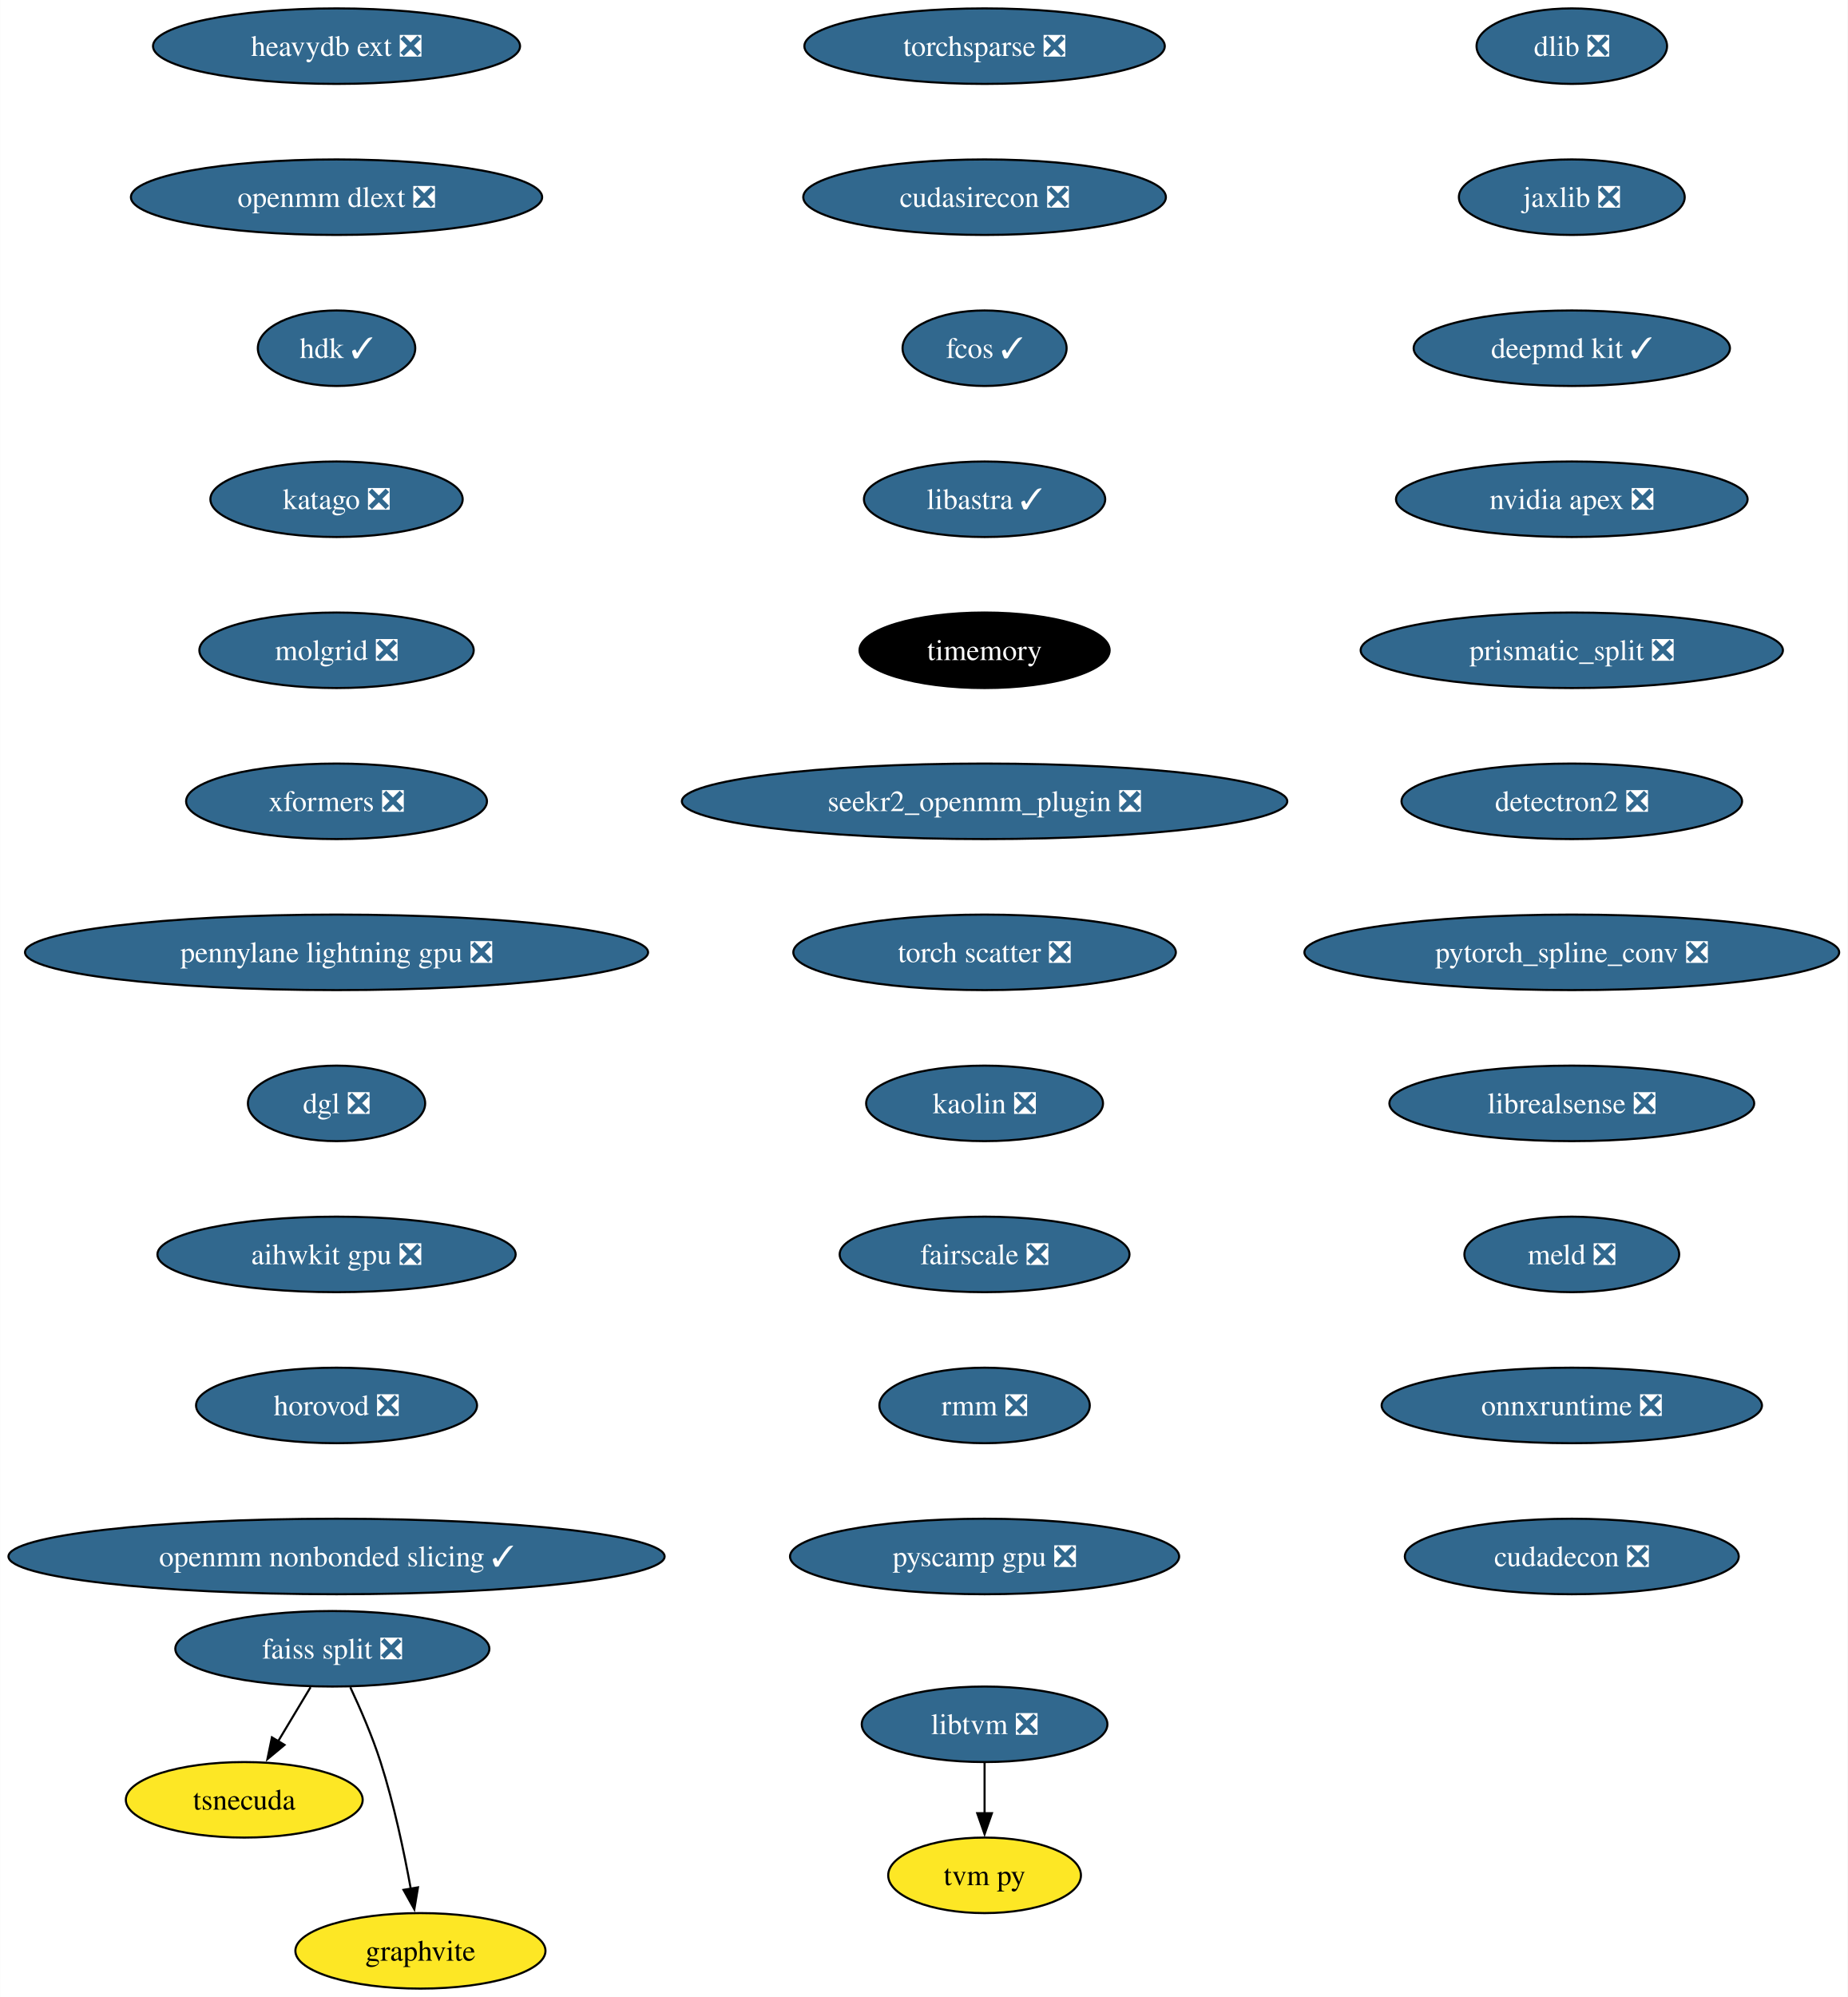
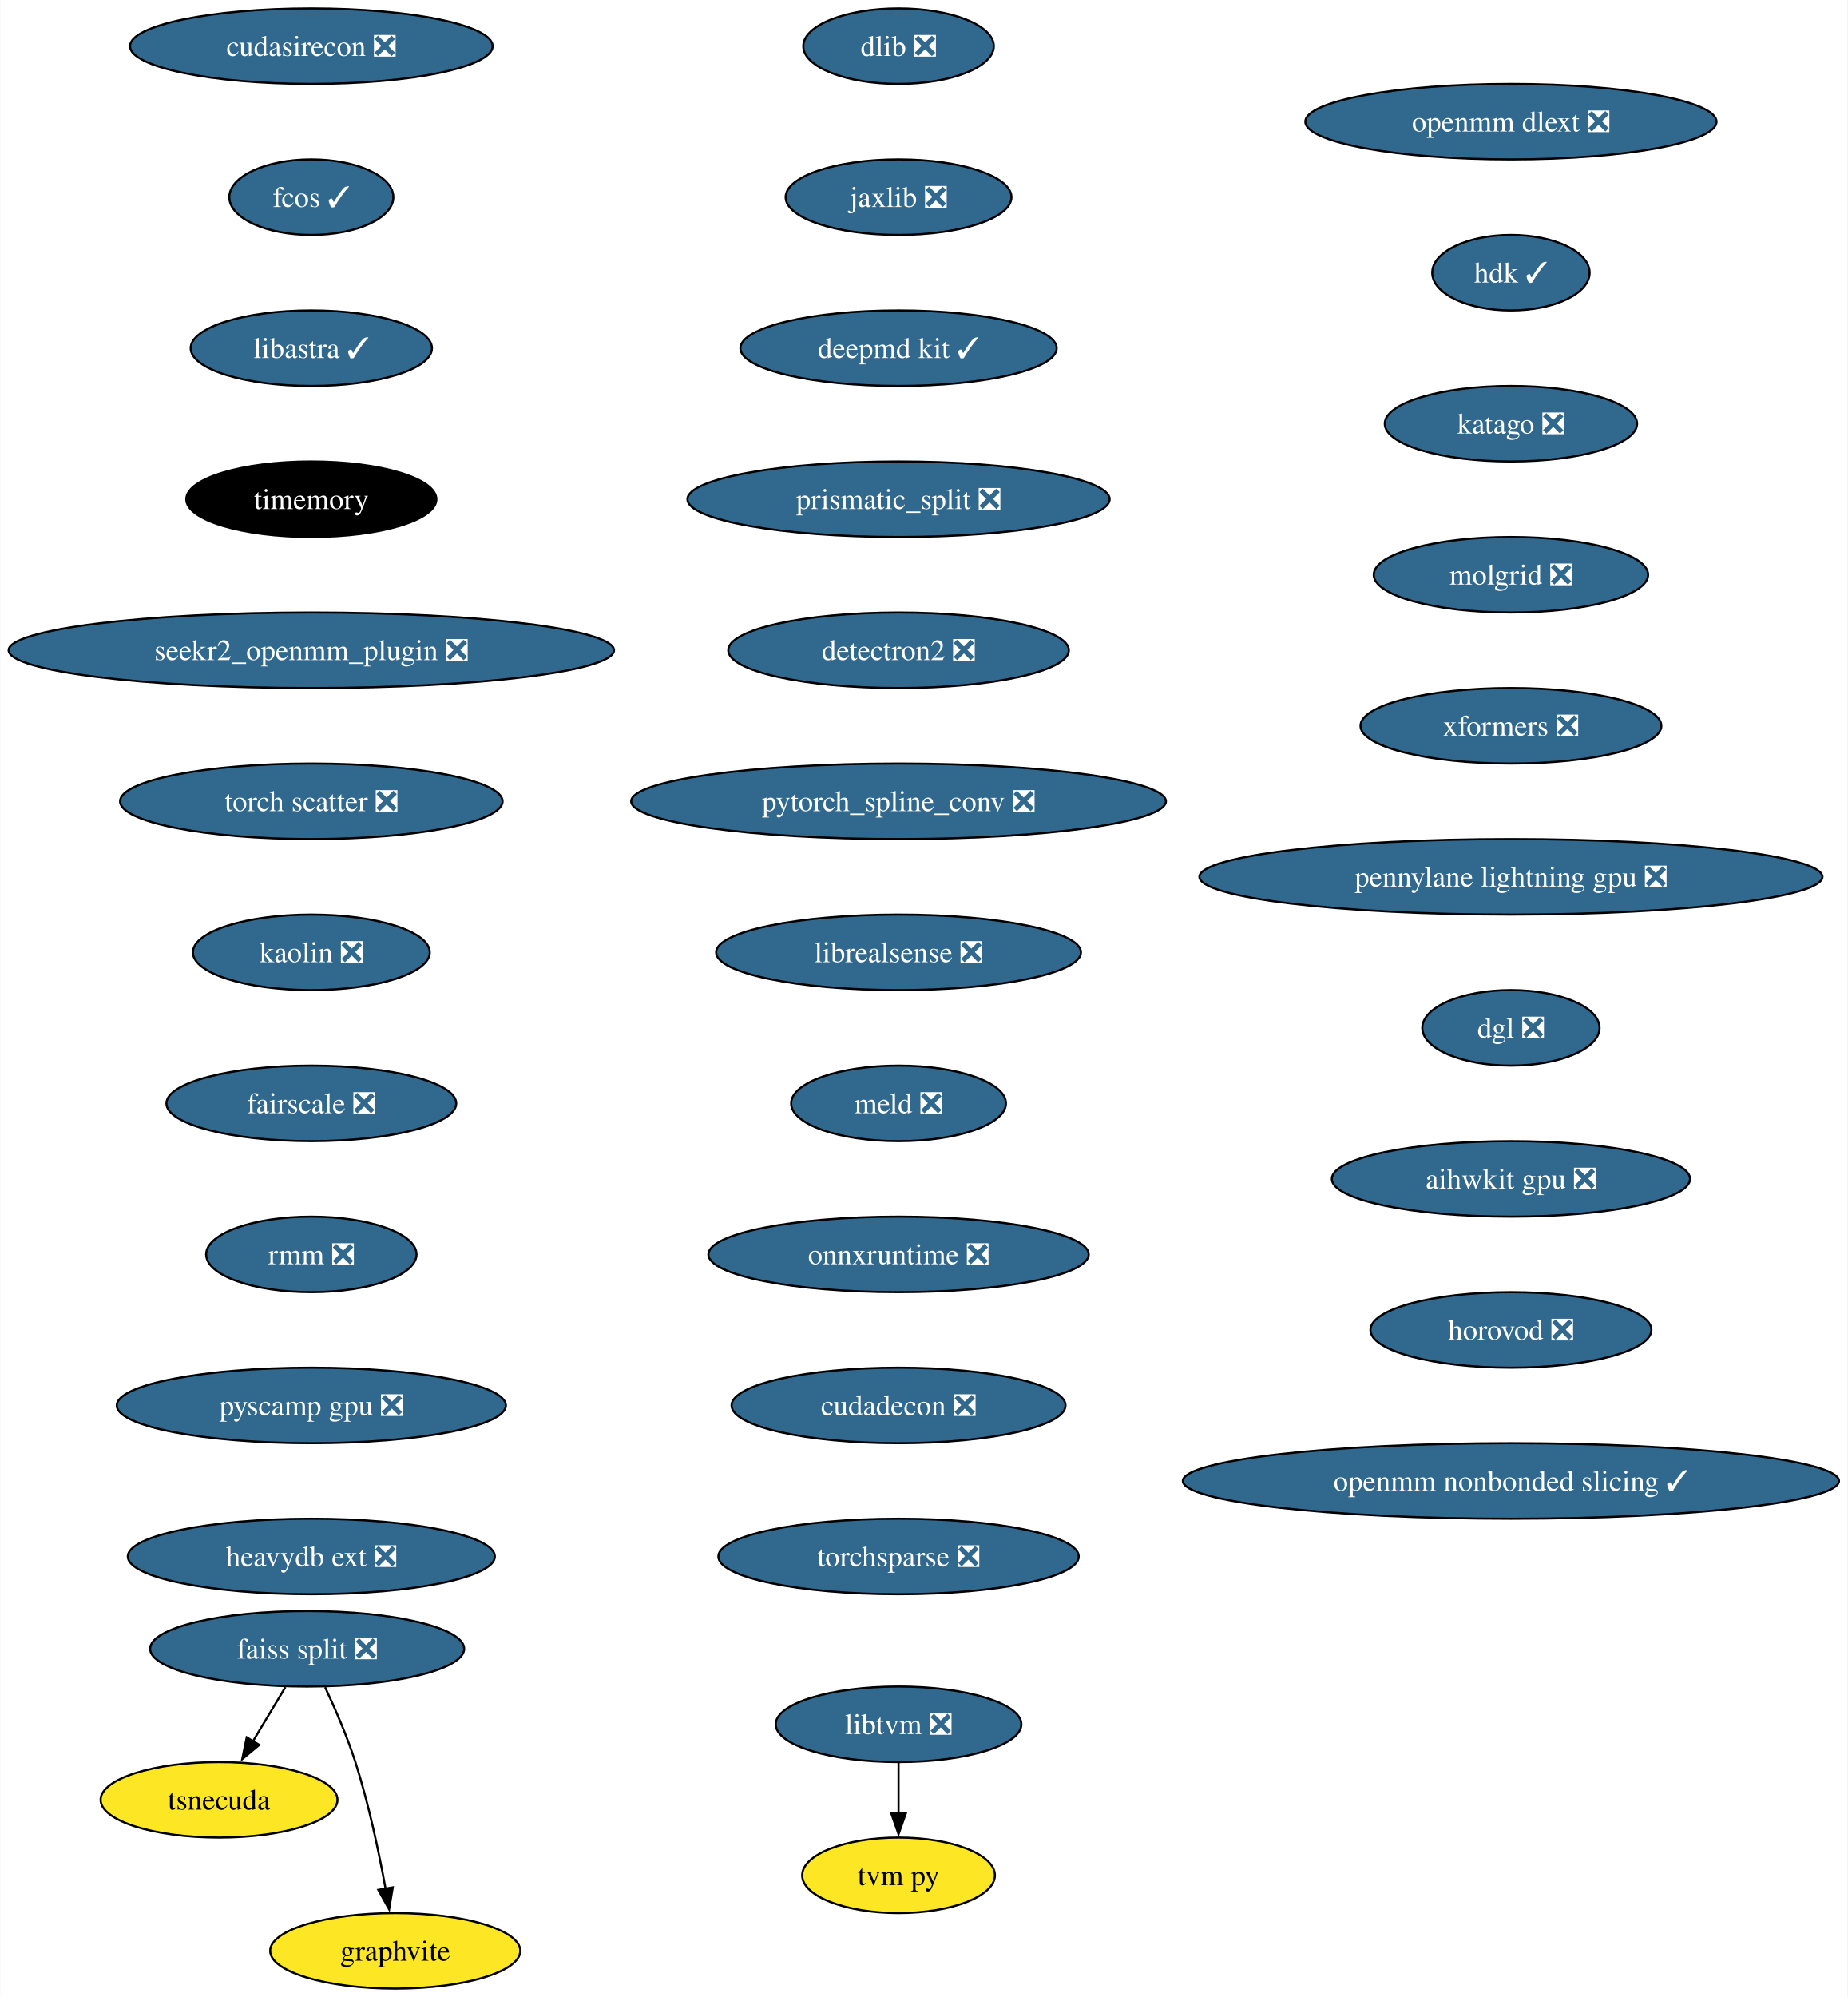
- <svg xmlns="http://www.w3.org/2000/svg" xmlns:xlink="http://www.w3.org/1999/xlink" width="881pt" height="952pt" viewBox="0.00 0.00 880.92 952.00">
+ <svg xmlns="http://www.w3.org/2000/svg" xmlns:xlink="http://www.w3.org/1999/xlink" width="881pt" height="952pt" viewBox="0.00 0.00 880.76 952.00">
  <g id="graph0" class="graph" transform="scale(1 1) rotate(0) translate(4 948)">
-     <polygon fill="white" stroke="none" points="-4,4 -4,-948 876.92,-948 876.92,4 -4,4" />
+     <polygon fill="white" stroke="none" points="-4,4 -4,-948 876.76,-948 876.76,4 -4,4" />
    <g id="node1" class="node">
      <g id="a_node1">
        <a xlink:href="https://github.com/conda-forge/dlib-feedstock/pull/82" xlink:title="dlib ❎">
-           <ellipse fill="#31688e" stroke="black" cx="745.43" cy="-926" rx="45.42" ry="18" />
-           <text text-anchor="middle" x="745.43" y="-921.33" font-family="Times,serif" font-size="14.00" fill="white">dlib ❎</text>
+           <ellipse fill="#31688e" stroke="black" cx="424.33" cy="-926" rx="45.42" ry="18" />
+           <text text-anchor="middle" x="424.33" y="-921.33" font-family="Times,serif" font-size="14.00" fill="white">dlib ❎</text>
        </a>
      </g>
    </g>
    <g id="node2" class="node">
      <g id="a_node2">
        <a xlink:href="https://github.com/conda-forge/jaxlib-feedstock/pull/218" xlink:title="jaxlib ❎">
-           <ellipse fill="#31688e" stroke="black" cx="745.43" cy="-854" rx="53.84" ry="18" />
-           <text text-anchor="middle" x="745.43" y="-849.33" font-family="Times,serif" font-size="14.00" fill="white">jaxlib ❎</text>
+           <ellipse fill="#31688e" stroke="black" cx="424.33" cy="-854" rx="53.84" ry="18" />
+           <text text-anchor="middle" x="424.33" y="-849.33" font-family="Times,serif" font-size="14.00" fill="white">jaxlib ❎</text>
        </a>
      </g>
    </g>
    <g id="node3" class="node">
      <g id="a_node3">
        <a xlink:href="https://github.com/conda-forge/deepmd-kit-feedstock/pull/65" xlink:title="deepmd kit ✓">
-           <ellipse fill="#31688e" stroke="black" cx="745.43" cy="-782" rx="75.41" ry="18" />
-           <text text-anchor="middle" x="745.43" y="-777.33" font-family="Times,serif" font-size="14.00" fill="white">deepmd kit ✓</text>
+           <ellipse fill="#31688e" stroke="black" cx="424.33" cy="-782" rx="75.41" ry="18" />
+           <text text-anchor="middle" x="424.33" y="-777.33" font-family="Times,serif" font-size="14.00" fill="white">deepmd kit ✓</text>
        </a>
      </g>
    </g>
    <g id="node4" class="node">
      <g id="a_node4">
-         <a xlink:href="https://github.com/conda-forge/nvidia-apex-feedstock/pull/43" xlink:title="nvidia apex ❎">
-           <ellipse fill="#31688e" stroke="black" cx="745.43" cy="-710" rx="83.83" ry="18" />
-           <text text-anchor="middle" x="745.43" y="-705.33" font-family="Times,serif" font-size="14.00" fill="white">nvidia apex ❎</text>
+         <a xlink:href="https://github.com/conda-forge/prismatic_split-feedstock/pull/54" xlink:title="prismatic_split ❎">
+           <ellipse fill="#31688e" stroke="black" cx="424.33" cy="-710" rx="100.66" ry="18" />
+           <text text-anchor="middle" x="424.33" y="-705.33" font-family="Times,serif" font-size="14.00" fill="white">prismatic_split ❎</text>
        </a>
      </g>
    </g>
    <g id="node5" class="node">
      <g id="a_node5">
-         <a xlink:href="https://github.com/conda-forge/prismatic_split-feedstock/pull/54" xlink:title="prismatic_split ❎">
-           <ellipse fill="#31688e" stroke="black" cx="745.43" cy="-638" rx="100.66" ry="18" />
-           <text text-anchor="middle" x="745.43" y="-633.33" font-family="Times,serif" font-size="14.00" fill="white">prismatic_split ❎</text>
+         <a xlink:href="https://github.com/conda-forge/detectron2-feedstock/pull/43" xlink:title="detectron2 ❎">
+           <ellipse fill="#31688e" stroke="black" cx="424.33" cy="-638" rx="81.2" ry="18" />
+           <text text-anchor="middle" x="424.33" y="-633.33" font-family="Times,serif" font-size="14.00" fill="white">detectron2 ❎</text>
        </a>
      </g>
    </g>
    <g id="node6" class="node">
      <g id="a_node6">
-         <a xlink:href="https://github.com/conda-forge/detectron2-feedstock/pull/43" xlink:title="detectron2 ❎">
-           <ellipse fill="#31688e" stroke="black" cx="745.43" cy="-566" rx="81.2" ry="18" />
-           <text text-anchor="middle" x="745.43" y="-561.33" font-family="Times,serif" font-size="14.00" fill="white">detectron2 ❎</text>
+         <a xlink:href="https://github.com/conda-forge/pytorch_spline_conv-feedstock/pull/36" xlink:title="pytorch_spline_conv ❎">
+           <ellipse fill="#31688e" stroke="black" cx="424.33" cy="-566" rx="127.49" ry="18" />
+           <text text-anchor="middle" x="424.33" y="-561.33" font-family="Times,serif" font-size="14.00" fill="white">pytorch_spline_conv ❎</text>
+         </a>
+       </g>
+     </g>
+     <g id="node10" class="node">
+       <g id="a_node10">
+         <a xlink:href="https://github.com/conda-forge/librealsense-feedstock/pull/56" xlink:title="librealsense ❎">
+           <ellipse fill="#31688e" stroke="black" cx="424.33" cy="-494" rx="86.98" ry="18" />
+           <text text-anchor="middle" x="424.33" y="-489.32" font-family="Times,serif" font-size="14.00" fill="white">librealsense ❎</text>
        </a>
      </g>
    </g>
    <g id="node7" class="node">
      <g id="a_node7">
-         <a xlink:href="https://github.com/conda-forge/pytorch_spline_conv-feedstock/pull/36" xlink:title="pytorch_spline_conv ❎">
-           <ellipse fill="#31688e" stroke="black" cx="745.43" cy="-494" rx="127.49" ry="18" />
-           <text text-anchor="middle" x="745.43" y="-489.32" font-family="Times,serif" font-size="14.00" fill="white">pytorch_spline_conv ❎</text>
+         <a xlink:href="https://github.com/conda-forge/faiss-split-feedstock/pull/72" xlink:title="faiss split ❎">
+           <ellipse fill="#31688e" stroke="black" cx="142.33" cy="-162" rx="74.88" ry="18" />
+           <text text-anchor="middle" x="142.33" y="-157.32" font-family="Times,serif" font-size="14.00" fill="white">faiss split ❎</text>
+         </a>
+       </g>
+     </g>
+     <g id="node8" class="node">
+       <g id="a_node8">
+         <a xlink:href="https://github.com/conda-forge/tsnecuda-feedstock" xlink:title="tsnecuda">
+           <ellipse fill="#fde725" stroke="black" cx="100.33" cy="-90" rx="56.47" ry="18" />
+           <text text-anchor="middle" x="100.33" y="-85.33" font-family="Times,serif" font-size="14.00">tsnecuda</text>
+         </a>
+       </g>
+     </g>
+     <g id="edge6" class="edge">
+       <path fill="none" stroke="black" d="M131.95,-143.7C127.27,-135.9 121.64,-126.51 116.43,-117.83" />
+       <polygon fill="black" stroke="black" points="119.52,-116.18 111.37,-109.4 113.52,-119.78 119.52,-116.18" />
+     </g>
+     <g id="node9" class="node">
+       <g id="a_node9">
+         <a xlink:href="https://github.com/conda-forge/graphvite-feedstock" xlink:title="graphvite">
+           <ellipse fill="#fde725" stroke="black" cx="184.33" cy="-18" rx="59.63" ry="18" />
+           <text text-anchor="middle" x="184.33" y="-13.32" font-family="Times,serif" font-size="14.00">graphvite</text>
+         </a>
+       </g>
+     </g>
+     <g id="edge7" class="edge">
+       <path fill="none" stroke="black" d="M150.89,-143.67C155.67,-133.48 161.42,-120.23 165.33,-108 171.67,-88.19 176.52,-65.23 179.73,-47.59" />
+       <polygon fill="black" stroke="black" points="183.16,-48.27 181.42,-37.82 176.26,-47.07 183.16,-48.27" />
+     </g>
+     <g id="node13" class="node">
+       <g id="a_node13">
+         <a xlink:href="https://github.com/conda-forge/meld-feedstock/pull/23" xlink:title="meld ❎">
+           <ellipse fill="#31688e" stroke="black" cx="424.33" cy="-422" rx="51.21" ry="18" />
+           <text text-anchor="middle" x="424.33" y="-417.32" font-family="Times,serif" font-size="14.00" fill="white">meld ❎</text>
        </a>
      </g>
    </g>
    <g id="node11" class="node">
      <g id="a_node11">
-         <a xlink:href="https://github.com/conda-forge/librealsense-feedstock/pull/56" xlink:title="librealsense ❎">
-           <ellipse fill="#31688e" stroke="black" cx="745.43" cy="-422" rx="86.98" ry="18" />
-           <text text-anchor="middle" x="745.43" y="-417.32" font-family="Times,serif" font-size="14.00" fill="white">librealsense ❎</text>
-         </a>
-       </g>
-     </g>
-     <g id="node8" class="node">
-       <g id="a_node8">
-         <a xlink:href="https://github.com/conda-forge/faiss-split-feedstock/pull/72" xlink:title="faiss split ❎">
-           <ellipse fill="#31688e" stroke="black" cx="154.43" cy="-162" rx="74.88" ry="18" />
-           <text text-anchor="middle" x="154.43" y="-157.32" font-family="Times,serif" font-size="14.00" fill="white">faiss split ❎</text>
-         </a>
-       </g>
-     </g>
-     <g id="node9" class="node">
-       <g id="a_node9">
-         <a xlink:href="https://github.com/conda-forge/tsnecuda-feedstock" xlink:title="tsnecuda">
-           <ellipse fill="#fde725" stroke="black" cx="112.43" cy="-90" rx="56.47" ry="18" />
-           <text text-anchor="middle" x="112.43" y="-85.33" font-family="Times,serif" font-size="14.00">tsnecuda</text>
-         </a>
-       </g>
-     </g>
-     <g id="edge7" class="edge">
-       <path fill="none" stroke="black" d="M144.05,-143.7C139.37,-135.9 133.74,-126.51 128.53,-117.83" />
-       <polygon fill="black" stroke="black" points="131.62,-116.18 123.47,-109.4 125.62,-119.78 131.62,-116.18" />
-     </g>
-     <g id="node10" class="node">
-       <g id="a_node10">
-         <a xlink:href="https://github.com/conda-forge/graphvite-feedstock" xlink:title="graphvite">
-           <ellipse fill="#fde725" stroke="black" cx="196.43" cy="-18" rx="59.63" ry="18" />
-           <text text-anchor="middle" x="196.43" y="-13.32" font-family="Times,serif" font-size="14.00">graphvite</text>
-         </a>
-       </g>
-     </g>
-     <g id="edge8" class="edge">
-       <path fill="none" stroke="black" d="M162.99,-143.67C167.77,-133.48 173.52,-120.23 177.43,-108 183.77,-88.19 188.62,-65.23 191.82,-47.59" />
-       <polygon fill="black" stroke="black" points="195.26,-48.27 193.52,-37.82 188.36,-47.07 195.26,-48.27" />
+         <a xlink:href="https://github.com/conda-forge/libtvm-feedstock/pull/35" xlink:title="libtvm ❎">
+           <ellipse fill="#31688e" stroke="black" cx="424.33" cy="-126" rx="58.57" ry="18" />
+           <text text-anchor="middle" x="424.33" y="-121.33" font-family="Times,serif" font-size="14.00" fill="white">libtvm ❎</text>
+         </a>
+       </g>
+     </g>
+     <g id="node12" class="node">
+       <g id="a_node12">
+         <a xlink:href="https://github.com/conda-forge/tvm-py-feedstock" xlink:title="tvm py">
+           <ellipse fill="#fde725" stroke="black" cx="424.33" cy="-54" rx="45.95" ry="18" />
+           <text text-anchor="middle" x="424.33" y="-49.33" font-family="Times,serif" font-size="14.00">tvm py</text>
+         </a>
+       </g>
+     </g>
+     <g id="edge9" class="edge">
+       <path fill="none" stroke="black" d="M424.33,-107.7C424.33,-100.41 424.33,-91.73 424.33,-83.54" />
+       <polygon fill="black" stroke="black" points="427.83,-83.62 424.33,-73.62 420.83,-83.62 427.83,-83.62" />
    </g>
    <g id="node14" class="node">
      <g id="a_node14">
-         <a xlink:href="https://github.com/conda-forge/meld-feedstock/pull/23" xlink:title="meld ❎">
-           <ellipse fill="#31688e" stroke="black" cx="745.43" cy="-350" rx="51.21" ry="18" />
-           <text text-anchor="middle" x="745.43" y="-345.32" font-family="Times,serif" font-size="14.00" fill="white">meld ❎</text>
-         </a>
-       </g>
-     </g>
-     <g id="node12" class="node">
-       <g id="a_node12">
-         <a xlink:href="https://github.com/conda-forge/libtvm-feedstock/pull/35" xlink:title="libtvm ❎">
-           <ellipse fill="#31688e" stroke="black" cx="465.43" cy="-126" rx="58.57" ry="18" />
-           <text text-anchor="middle" x="465.43" y="-121.33" font-family="Times,serif" font-size="14.00" fill="white">libtvm ❎</text>
-         </a>
-       </g>
-     </g>
-     <g id="node13" class="node">
-       <g id="a_node13">
-         <a xlink:href="https://github.com/conda-forge/tvm-py-feedstock" xlink:title="tvm py">
-           <ellipse fill="#fde725" stroke="black" cx="465.43" cy="-54" rx="45.95" ry="18" />
-           <text text-anchor="middle" x="465.43" y="-49.33" font-family="Times,serif" font-size="14.00">tvm py</text>
-         </a>
-       </g>
-     </g>
-     <g id="edge10" class="edge">
-       <path fill="none" stroke="black" d="M465.43,-107.7C465.43,-100.41 465.43,-91.73 465.43,-83.54" />
-       <polygon fill="black" stroke="black" points="468.93,-83.62 465.43,-73.62 461.93,-83.62 468.93,-83.62" />
+         <a xlink:href="https://github.com/conda-forge/onnxruntime-feedstock/pull/95" xlink:title="onnxruntime ❎">
+           <ellipse fill="#31688e" stroke="black" cx="424.33" cy="-350" rx="90.67" ry="18" />
+           <text text-anchor="middle" x="424.33" y="-345.32" font-family="Times,serif" font-size="14.00" fill="white">onnxruntime ❎</text>
+         </a>
+       </g>
    </g>
    <g id="node15" class="node">
      <g id="a_node15">
-         <a xlink:href="https://github.com/conda-forge/onnxruntime-feedstock/pull/95" xlink:title="onnxruntime ❎">
-           <ellipse fill="#31688e" stroke="black" cx="745.43" cy="-278" rx="90.67" ry="18" />
-           <text text-anchor="middle" x="745.43" y="-273.32" font-family="Times,serif" font-size="14.00" fill="white">onnxruntime ❎</text>
+         <a xlink:href="https://github.com/conda-forge/cudadecon-feedstock/pull/27" xlink:title="cudadecon ❎">
+           <ellipse fill="#31688e" stroke="black" cx="424.33" cy="-278" rx="79.62" ry="18" />
+           <text text-anchor="middle" x="424.33" y="-273.32" font-family="Times,serif" font-size="14.00" fill="white">cudadecon ❎</text>
        </a>
      </g>
    </g>
    <g id="node16" class="node">
      <g id="a_node16">
-         <a xlink:href="https://github.com/conda-forge/cudadecon-feedstock/pull/27" xlink:title="cudadecon ❎">
-           <ellipse fill="#31688e" stroke="black" cx="745.43" cy="-206" rx="79.62" ry="18" />
-           <text text-anchor="middle" x="745.43" y="-201.32" font-family="Times,serif" font-size="14.00" fill="white">cudadecon ❎</text>
+         <a xlink:href="https://github.com/conda-forge/torchsparse-feedstock/pull/30" xlink:title="torchsparse ❎">
+           <ellipse fill="#31688e" stroke="black" cx="424.33" cy="-206" rx="85.93" ry="18" />
+           <text text-anchor="middle" x="424.33" y="-201.32" font-family="Times,serif" font-size="14.00" fill="white">torchsparse ❎</text>
        </a>
      </g>
    </g>
    <g id="node17" class="node">
      <g id="a_node17">
-         <a xlink:href="https://github.com/conda-forge/torchsparse-feedstock/pull/30" xlink:title="torchsparse ❎">
-           <ellipse fill="#31688e" stroke="black" cx="465.43" cy="-926" rx="85.93" ry="18" />
-           <text text-anchor="middle" x="465.43" y="-921.33" font-family="Times,serif" font-size="14.00" fill="white">torchsparse ❎</text>
+         <a xlink:href="https://github.com/conda-forge/cudasirecon-feedstock/pull/27" xlink:title="cudasirecon ❎">
+           <ellipse fill="#31688e" stroke="black" cx="144.33" cy="-926" rx="86.46" ry="18" />
+           <text text-anchor="middle" x="144.33" y="-921.33" font-family="Times,serif" font-size="14.00" fill="white">cudasirecon ❎</text>
        </a>
      </g>
    </g>
    <g id="node18" class="node">
      <g id="a_node18">
-         <a xlink:href="https://github.com/conda-forge/cudasirecon-feedstock/pull/27" xlink:title="cudasirecon ❎">
-           <ellipse fill="#31688e" stroke="black" cx="465.43" cy="-854" rx="86.46" ry="18" />
-           <text text-anchor="middle" x="465.43" y="-849.33" font-family="Times,serif" font-size="14.00" fill="white">cudasirecon ❎</text>
+         <a xlink:href="https://github.com/conda-forge/fcos-feedstock/pull/17" xlink:title="fcos ✓">
+           <ellipse fill="#31688e" stroke="black" cx="144.33" cy="-854" rx="39.11" ry="18" />
+           <text text-anchor="middle" x="144.33" y="-849.33" font-family="Times,serif" font-size="14.00" fill="white">fcos ✓</text>
        </a>
      </g>
    </g>
    <g id="node19" class="node">
      <g id="a_node19">
-         <a xlink:href="https://github.com/conda-forge/fcos-feedstock/pull/17" xlink:title="fcos ✓">
-           <ellipse fill="#31688e" stroke="black" cx="465.43" cy="-782" rx="39.11" ry="18" />
-           <text text-anchor="middle" x="465.43" y="-777.33" font-family="Times,serif" font-size="14.00" fill="white">fcos ✓</text>
+         <a xlink:href="https://github.com/conda-forge/libastra-feedstock/pull/24" xlink:title="libastra ✓">
+           <ellipse fill="#31688e" stroke="black" cx="144.33" cy="-782" rx="57.52" ry="18" />
+           <text text-anchor="middle" x="144.33" y="-777.33" font-family="Times,serif" font-size="14.00" fill="white">libastra ✓</text>
        </a>
      </g>
    </g>
    <g id="node20" class="node">
      <g id="a_node20">
-         <a xlink:href="https://github.com/conda-forge/libastra-feedstock/pull/24" xlink:title="libastra ✓">
-           <ellipse fill="#31688e" stroke="black" cx="465.43" cy="-710" rx="57.52" ry="18" />
-           <text text-anchor="middle" x="465.43" y="-705.33" font-family="Times,serif" font-size="14.00" fill="white">libastra ✓</text>
+         <a xlink:href="https://github.com/conda-forge/timemory-feedstock" xlink:title="timemory">
+           <ellipse fill="#000000" stroke="black" cx="144.33" cy="-710" rx="59.63" ry="18" />
+           <text text-anchor="middle" x="144.33" y="-705.33" font-family="Times,serif" font-size="14.00" fill="white">timemory</text>
        </a>
      </g>
    </g>
    <g id="node21" class="node">
      <g id="a_node21">
-         <a xlink:href="https://github.com/conda-forge/timemory-feedstock" xlink:title="timemory">
-           <ellipse fill="#000000" stroke="black" cx="465.43" cy="-638" rx="59.63" ry="18" />
-           <text text-anchor="middle" x="465.43" y="-633.33" font-family="Times,serif" font-size="14.00" fill="white">timemory</text>
+         <a xlink:href="https://github.com/conda-forge/seekr2_openmm_plugin-feedstock/pull/17" xlink:title="seekr2_openmm_plugin ❎">
+           <ellipse fill="#31688e" stroke="black" cx="144.33" cy="-638" rx="144.33" ry="18" />
+           <text text-anchor="middle" x="144.33" y="-633.33" font-family="Times,serif" font-size="14.00" fill="white">seekr2_openmm_plugin ❎</text>
        </a>
      </g>
    </g>
    <g id="node22" class="node">
      <g id="a_node22">
-         <a xlink:href="https://github.com/conda-forge/seekr2_openmm_plugin-feedstock/pull/17" xlink:title="seekr2_openmm_plugin ❎">
-           <ellipse fill="#31688e" stroke="black" cx="465.43" cy="-566" rx="144.33" ry="18" />
-           <text text-anchor="middle" x="465.43" y="-561.33" font-family="Times,serif" font-size="14.00" fill="white">seekr2_openmm_plugin ❎</text>
+         <a xlink:href="https://github.com/conda-forge/torch-scatter-feedstock/pull/27" xlink:title="torch scatter ❎">
+           <ellipse fill="#31688e" stroke="black" cx="144.33" cy="-566" rx="91.19" ry="18" />
+           <text text-anchor="middle" x="144.33" y="-561.33" font-family="Times,serif" font-size="14.00" fill="white">torch scatter ❎</text>
        </a>
      </g>
    </g>
    <g id="node23" class="node">
      <g id="a_node23">
-         <a xlink:href="https://github.com/conda-forge/torch-scatter-feedstock/pull/27" xlink:title="torch scatter ❎">
-           <ellipse fill="#31688e" stroke="black" cx="465.43" cy="-494" rx="91.19" ry="18" />
-           <text text-anchor="middle" x="465.43" y="-489.32" font-family="Times,serif" font-size="14.00" fill="white">torch scatter ❎</text>
+         <a xlink:href="https://github.com/conda-forge/kaolin-feedstock/pull/21" xlink:title="kaolin ❎">
+           <ellipse fill="#31688e" stroke="black" cx="144.33" cy="-494" rx="56.47" ry="18" />
+           <text text-anchor="middle" x="144.33" y="-489.32" font-family="Times,serif" font-size="14.00" fill="white">kaolin ❎</text>
        </a>
      </g>
    </g>
    <g id="node24" class="node">
      <g id="a_node24">
-         <a xlink:href="https://github.com/conda-forge/kaolin-feedstock/pull/21" xlink:title="kaolin ❎">
-           <ellipse fill="#31688e" stroke="black" cx="465.43" cy="-422" rx="56.47" ry="18" />
-           <text text-anchor="middle" x="465.43" y="-417.32" font-family="Times,serif" font-size="14.00" fill="white">kaolin ❎</text>
+         <a xlink:href="https://github.com/conda-forge/fairscale-feedstock/pull/32" xlink:title="fairscale ❎">
+           <ellipse fill="#31688e" stroke="black" cx="144.33" cy="-422" rx="69.1" ry="18" />
+           <text text-anchor="middle" x="144.33" y="-417.32" font-family="Times,serif" font-size="14.00" fill="white">fairscale ❎</text>
        </a>
      </g>
    </g>
    <g id="node25" class="node">
      <g id="a_node25">
-         <a xlink:href="https://github.com/conda-forge/fairscale-feedstock/pull/32" xlink:title="fairscale ❎">
-           <ellipse fill="#31688e" stroke="black" cx="465.43" cy="-350" rx="69.1" ry="18" />
-           <text text-anchor="middle" x="465.43" y="-345.32" font-family="Times,serif" font-size="14.00" fill="white">fairscale ❎</text>
+         <a xlink:href="https://github.com/conda-forge/rmm-feedstock/pull/29" xlink:title="rmm ❎">
+           <ellipse fill="#31688e" stroke="black" cx="144.33" cy="-350" rx="50.16" ry="18" />
+           <text text-anchor="middle" x="144.33" y="-345.32" font-family="Times,serif" font-size="14.00" fill="white">rmm ❎</text>
        </a>
      </g>
    </g>
    <g id="node26" class="node">
      <g id="a_node26">
-         <a xlink:href="https://github.com/conda-forge/rmm-feedstock/pull/29" xlink:title="rmm ❎">
-           <ellipse fill="#31688e" stroke="black" cx="465.43" cy="-278" rx="50.16" ry="18" />
-           <text text-anchor="middle" x="465.43" y="-273.32" font-family="Times,serif" font-size="14.00" fill="white">rmm ❎</text>
+         <a xlink:href="https://github.com/conda-forge/pyscamp-gpu-feedstock/pull/10" xlink:title="pyscamp gpu ❎">
+           <ellipse fill="#31688e" stroke="black" cx="144.33" cy="-278" rx="92.77" ry="18" />
+           <text text-anchor="middle" x="144.33" y="-273.32" font-family="Times,serif" font-size="14.00" fill="white">pyscamp gpu ❎</text>
        </a>
      </g>
    </g>
    <g id="node27" class="node">
      <g id="a_node27">
-         <a xlink:href="https://github.com/conda-forge/pyscamp-gpu-feedstock/pull/10" xlink:title="pyscamp gpu ❎">
-           <ellipse fill="#31688e" stroke="black" cx="465.43" cy="-206" rx="92.77" ry="18" />
-           <text text-anchor="middle" x="465.43" y="-201.32" font-family="Times,serif" font-size="14.00" fill="white">pyscamp gpu ❎</text>
+         <a xlink:href="https://github.com/conda-forge/heavydb-ext-feedstock/pull/65" xlink:title="heavydb ext ❎">
+           <ellipse fill="#31688e" stroke="black" cx="144.33" cy="-206" rx="87.51" ry="18" />
+           <text text-anchor="middle" x="144.33" y="-201.32" font-family="Times,serif" font-size="14.00" fill="white">heavydb ext ❎</text>
        </a>
      </g>
    </g>
    <g id="node28" class="node">
      <g id="a_node28">
-         <a xlink:href="https://github.com/conda-forge/heavydb-ext-feedstock/pull/65" xlink:title="heavydb ext ❎">
-           <ellipse fill="#31688e" stroke="black" cx="156.43" cy="-926" rx="87.51" ry="18" />
-           <text text-anchor="middle" x="156.43" y="-921.33" font-family="Times,serif" font-size="14.00" fill="white">heavydb ext ❎</text>
+         <a xlink:href="https://github.com/conda-forge/openmm-dlext-feedstock/pull/11" xlink:title="openmm dlext ❎">
+           <ellipse fill="#31688e" stroke="black" cx="716.33" cy="-890" rx="98.03" ry="18" />
+           <text text-anchor="middle" x="716.33" y="-885.33" font-family="Times,serif" font-size="14.00" fill="white">openmm dlext ❎</text>
        </a>
      </g>
    </g>
    <g id="node29" class="node">
      <g id="a_node29">
-         <a xlink:href="https://github.com/conda-forge/openmm-dlext-feedstock/pull/11" xlink:title="openmm dlext ❎">
-           <ellipse fill="#31688e" stroke="black" cx="156.43" cy="-854" rx="98.03" ry="18" />
-           <text text-anchor="middle" x="156.43" y="-849.33" font-family="Times,serif" font-size="14.00" fill="white">openmm dlext ❎</text>
+         <a xlink:href="https://github.com/conda-forge/hdk-feedstock/pull/56" xlink:title="hdk ✓">
+           <ellipse fill="#31688e" stroke="black" cx="716.33" cy="-818" rx="37.53" ry="18" />
+           <text text-anchor="middle" x="716.33" y="-813.33" font-family="Times,serif" font-size="14.00" fill="white">hdk ✓</text>
        </a>
      </g>
    </g>
    <g id="node30" class="node">
      <g id="a_node30">
-         <a xlink:href="https://github.com/conda-forge/hdk-feedstock/pull/56" xlink:title="hdk ✓">
-           <ellipse fill="#31688e" stroke="black" cx="156.43" cy="-782" rx="37.53" ry="18" />
-           <text text-anchor="middle" x="156.43" y="-777.33" font-family="Times,serif" font-size="14.00" fill="white">hdk ✓</text>
+         <a xlink:href="https://github.com/conda-forge/katago-feedstock/pull/9" xlink:title="katago ❎">
+           <ellipse fill="#31688e" stroke="black" cx="716.33" cy="-746" rx="60.15" ry="18" />
+           <text text-anchor="middle" x="716.33" y="-741.33" font-family="Times,serif" font-size="14.00" fill="white">katago ❎</text>
        </a>
      </g>
    </g>
    <g id="node31" class="node">
      <g id="a_node31">
-         <a xlink:href="https://github.com/conda-forge/katago-feedstock/pull/9" xlink:title="katago ❎">
-           <ellipse fill="#31688e" stroke="black" cx="156.43" cy="-710" rx="60.15" ry="18" />
-           <text text-anchor="middle" x="156.43" y="-705.33" font-family="Times,serif" font-size="14.00" fill="white">katago ❎</text>
+         <a xlink:href="https://github.com/conda-forge/molgrid-feedstock/pull/8" xlink:title="molgrid ❎">
+           <ellipse fill="#31688e" stroke="black" cx="716.33" cy="-674" rx="65.41" ry="18" />
+           <text text-anchor="middle" x="716.33" y="-669.33" font-family="Times,serif" font-size="14.00" fill="white">molgrid ❎</text>
        </a>
      </g>
    </g>
    <g id="node32" class="node">
      <g id="a_node32">
-         <a xlink:href="https://github.com/conda-forge/molgrid-feedstock/pull/8" xlink:title="molgrid ❎">
-           <ellipse fill="#31688e" stroke="black" cx="156.43" cy="-638" rx="65.41" ry="18" />
-           <text text-anchor="middle" x="156.43" y="-633.33" font-family="Times,serif" font-size="14.00" fill="white">molgrid ❎</text>
+         <a xlink:href="https://github.com/conda-forge/xformers-feedstock/pull/21" xlink:title="xformers ❎">
+           <ellipse fill="#31688e" stroke="black" cx="716.33" cy="-602" rx="71.73" ry="18" />
+           <text text-anchor="middle" x="716.33" y="-597.33" font-family="Times,serif" font-size="14.00" fill="white">xformers ❎</text>
        </a>
      </g>
    </g>
    <g id="node33" class="node">
      <g id="a_node33">
-         <a xlink:href="https://github.com/conda-forge/xformers-feedstock/pull/21" xlink:title="xformers ❎">
-           <ellipse fill="#31688e" stroke="black" cx="156.43" cy="-566" rx="71.73" ry="18" />
-           <text text-anchor="middle" x="156.43" y="-561.33" font-family="Times,serif" font-size="14.00" fill="white">xformers ❎</text>
+         <a xlink:href="https://github.com/conda-forge/pennylane-lightning-gpu-feedstock/pull/17" xlink:title="pennylane lightning gpu ❎">
+           <ellipse fill="#31688e" stroke="black" cx="716.33" cy="-530" rx="148.54" ry="18" />
+           <text text-anchor="middle" x="716.33" y="-525.33" font-family="Times,serif" font-size="14.00" fill="white">pennylane lightning gpu ❎</text>
        </a>
      </g>
    </g>
    <g id="node34" class="node">
      <g id="a_node34">
-         <a xlink:href="https://github.com/conda-forge/pennylane-lightning-gpu-feedstock/pull/17" xlink:title="pennylane lightning gpu ❎">
-           <ellipse fill="#31688e" stroke="black" cx="156.43" cy="-494" rx="148.54" ry="18" />
-           <text text-anchor="middle" x="156.43" y="-489.32" font-family="Times,serif" font-size="14.00" fill="white">pennylane lightning gpu ❎</text>
+         <a xlink:href="https://github.com/conda-forge/dgl-feedstock/pull/26" xlink:title="dgl ❎">
+           <ellipse fill="#31688e" stroke="black" cx="716.33" cy="-458" rx="42.26" ry="18" />
+           <text text-anchor="middle" x="716.33" y="-453.32" font-family="Times,serif" font-size="14.00" fill="white">dgl ❎</text>
        </a>
      </g>
    </g>
    <g id="node35" class="node">
      <g id="a_node35">
-         <a xlink:href="https://github.com/conda-forge/dgl-feedstock/pull/26" xlink:title="dgl ❎">
-           <ellipse fill="#31688e" stroke="black" cx="156.43" cy="-422" rx="42.26" ry="18" />
-           <text text-anchor="middle" x="156.43" y="-417.32" font-family="Times,serif" font-size="14.00" fill="white">dgl ❎</text>
+         <a xlink:href="https://github.com/conda-forge/aihwkit-gpu-feedstock/pull/5" xlink:title="aihwkit gpu ❎">
+           <ellipse fill="#31688e" stroke="black" cx="716.33" cy="-386" rx="85.41" ry="18" />
+           <text text-anchor="middle" x="716.33" y="-381.32" font-family="Times,serif" font-size="14.00" fill="white">aihwkit gpu ❎</text>
        </a>
      </g>
    </g>
    <g id="node36" class="node">
      <g id="a_node36">
-         <a xlink:href="https://github.com/conda-forge/aihwkit-gpu-feedstock/pull/5" xlink:title="aihwkit gpu ❎">
-           <ellipse fill="#31688e" stroke="black" cx="156.43" cy="-350" rx="85.41" ry="18" />
-           <text text-anchor="middle" x="156.43" y="-345.32" font-family="Times,serif" font-size="14.00" fill="white">aihwkit gpu ❎</text>
+         <a xlink:href="https://github.com/conda-forge/horovod-feedstock/pull/4" xlink:title="horovod ❎">
+           <ellipse fill="#31688e" stroke="black" cx="716.33" cy="-314" rx="66.99" ry="18" />
+           <text text-anchor="middle" x="716.33" y="-309.32" font-family="Times,serif" font-size="14.00" fill="white">horovod ❎</text>
        </a>
      </g>
    </g>
    <g id="node37" class="node">
      <g id="a_node37">
-         <a xlink:href="https://github.com/conda-forge/horovod-feedstock/pull/4" xlink:title="horovod ❎">
-           <ellipse fill="#31688e" stroke="black" cx="156.43" cy="-278" rx="66.99" ry="18" />
-           <text text-anchor="middle" x="156.43" y="-273.32" font-family="Times,serif" font-size="14.00" fill="white">horovod ❎</text>
-         </a>
-       </g>
-     </g>
-     <g id="node38" class="node">
-       <g id="a_node38">
        <a xlink:href="https://github.com/conda-forge/openmm-nonbonded-slicing-feedstock/pull/2" xlink:title="openmm nonbonded slicing ✓">
-           <ellipse fill="#31688e" stroke="black" cx="156.43" cy="-206" rx="156.43" ry="18" />
-           <text text-anchor="middle" x="156.43" y="-201.32" font-family="Times,serif" font-size="14.00" fill="white">openmm nonbonded slicing ✓</text>
+           <ellipse fill="#31688e" stroke="black" cx="716.33" cy="-242" rx="156.43" ry="18" />
+           <text text-anchor="middle" x="716.33" y="-237.32" font-family="Times,serif" font-size="14.00" fill="white">openmm nonbonded slicing ✓</text>
        </a>
      </g>
    </g>
  </g>
</svg>
